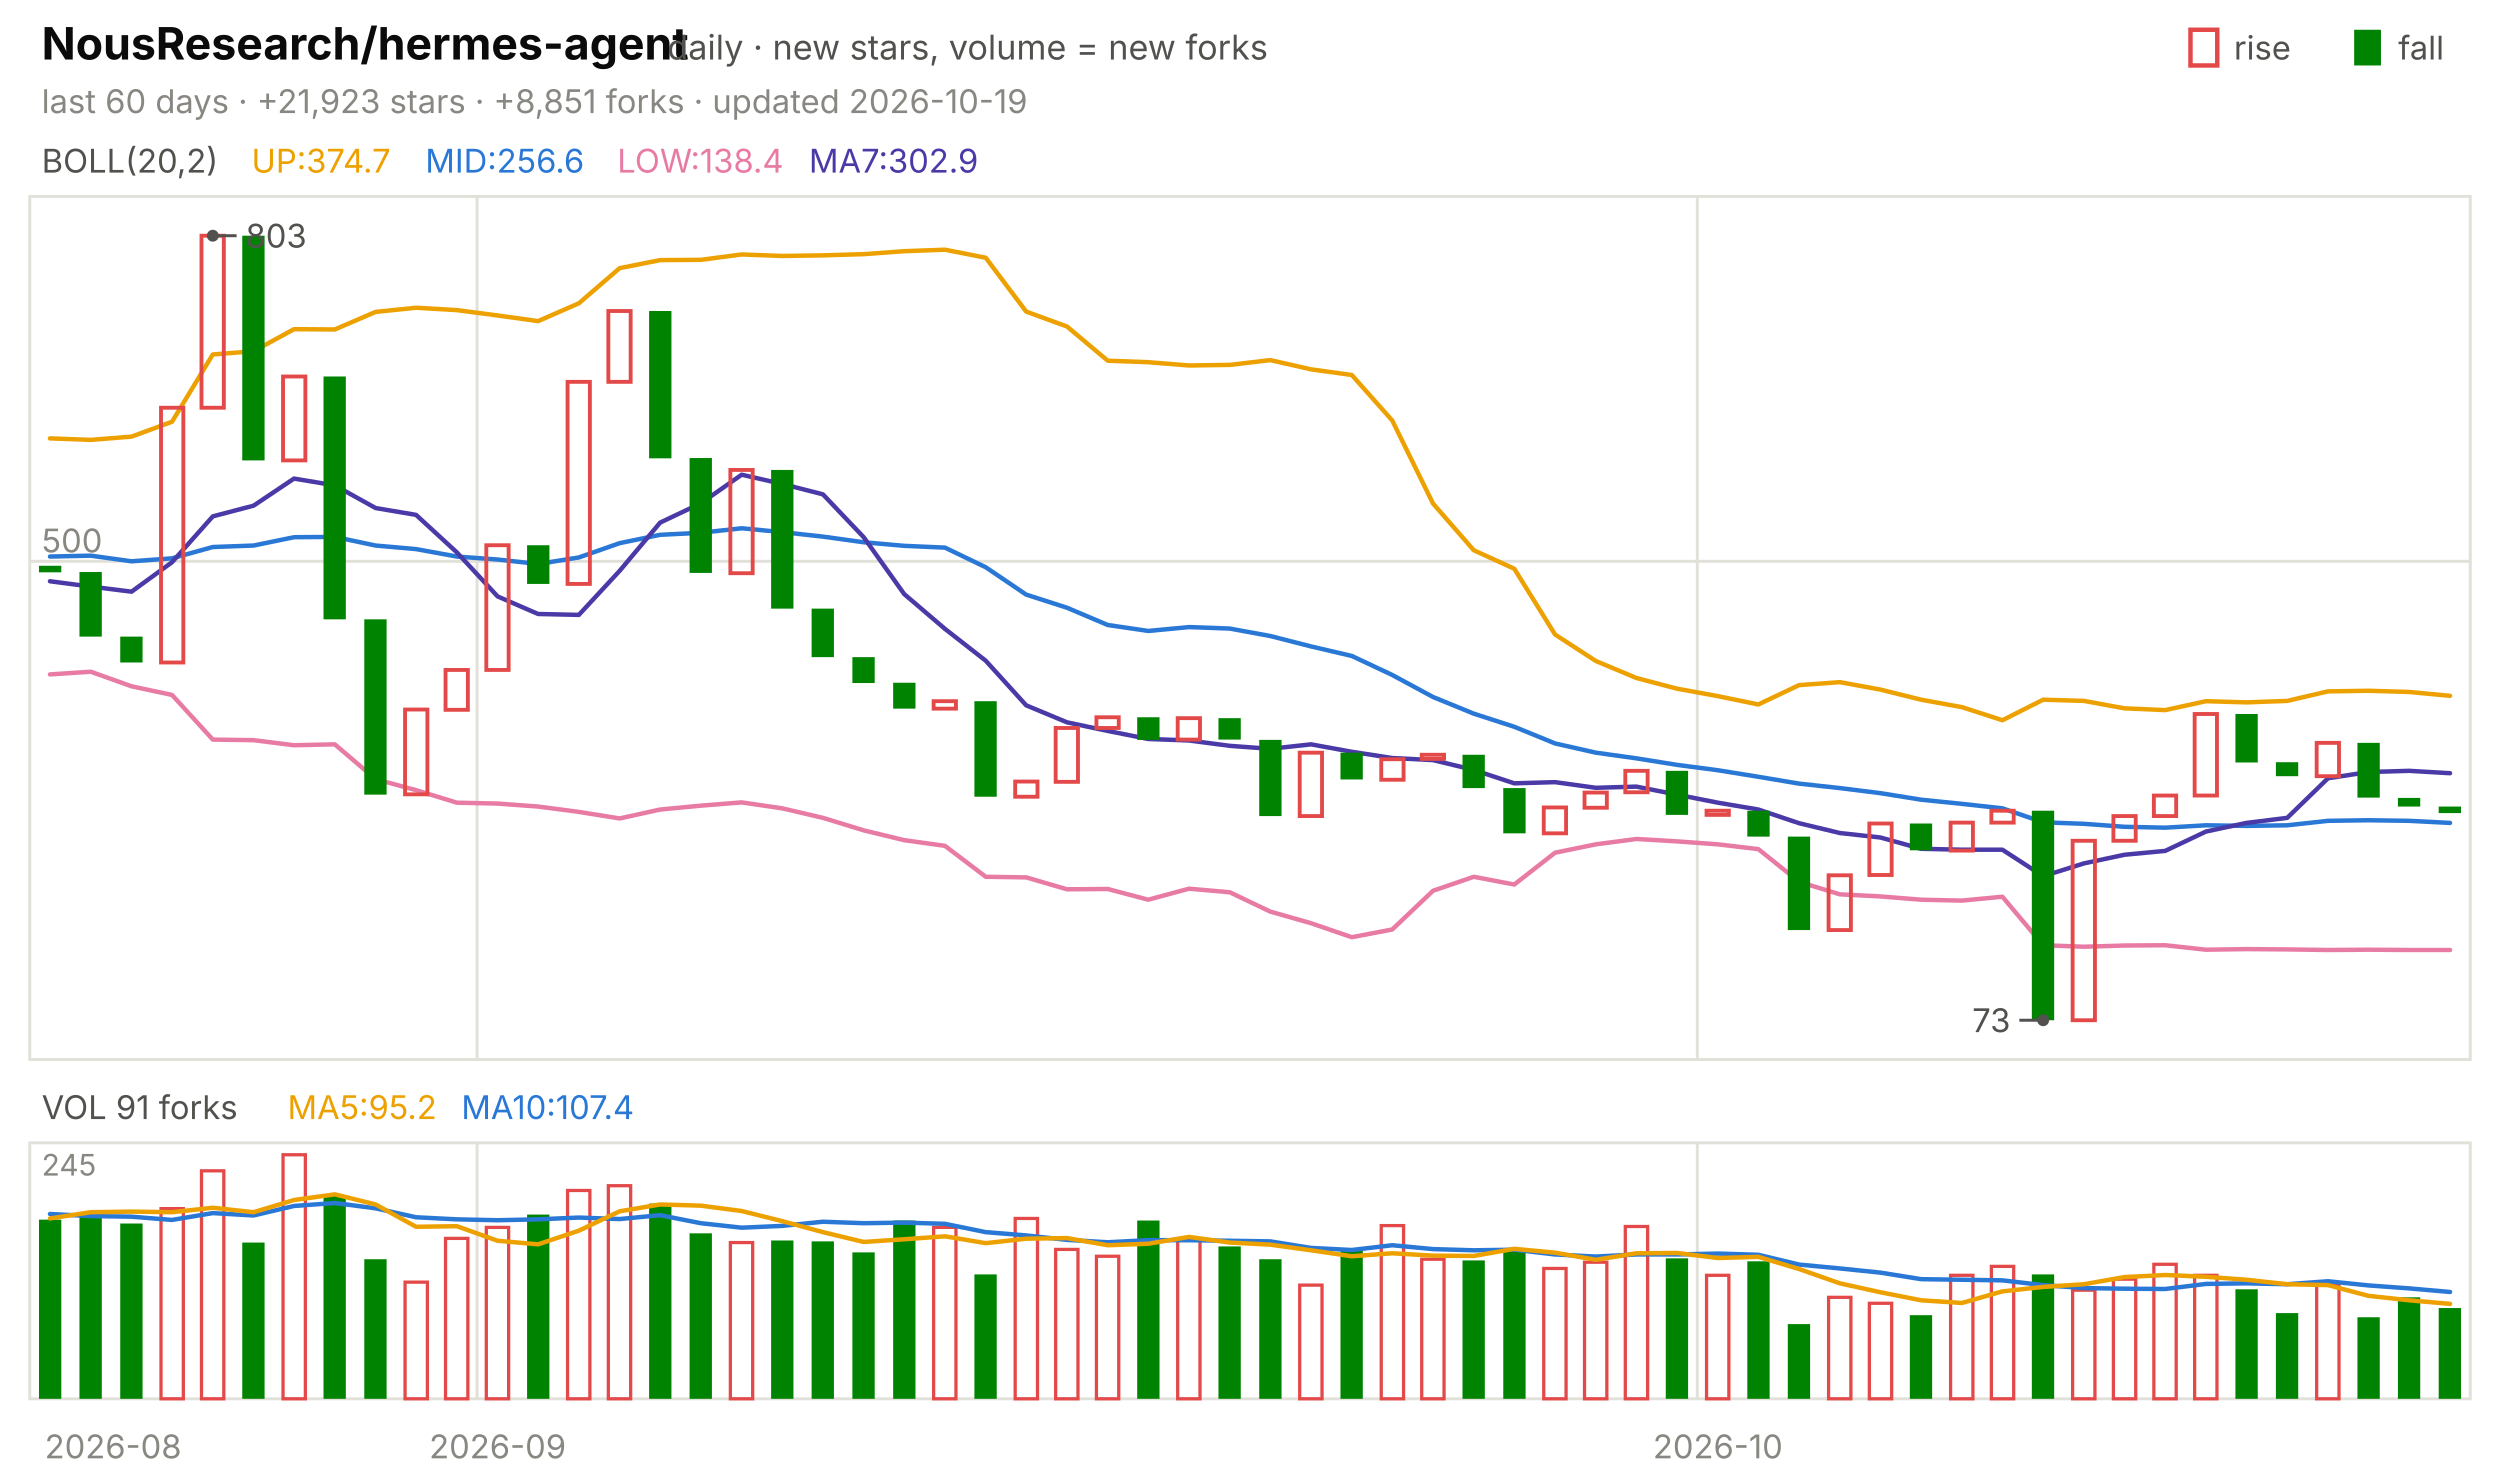
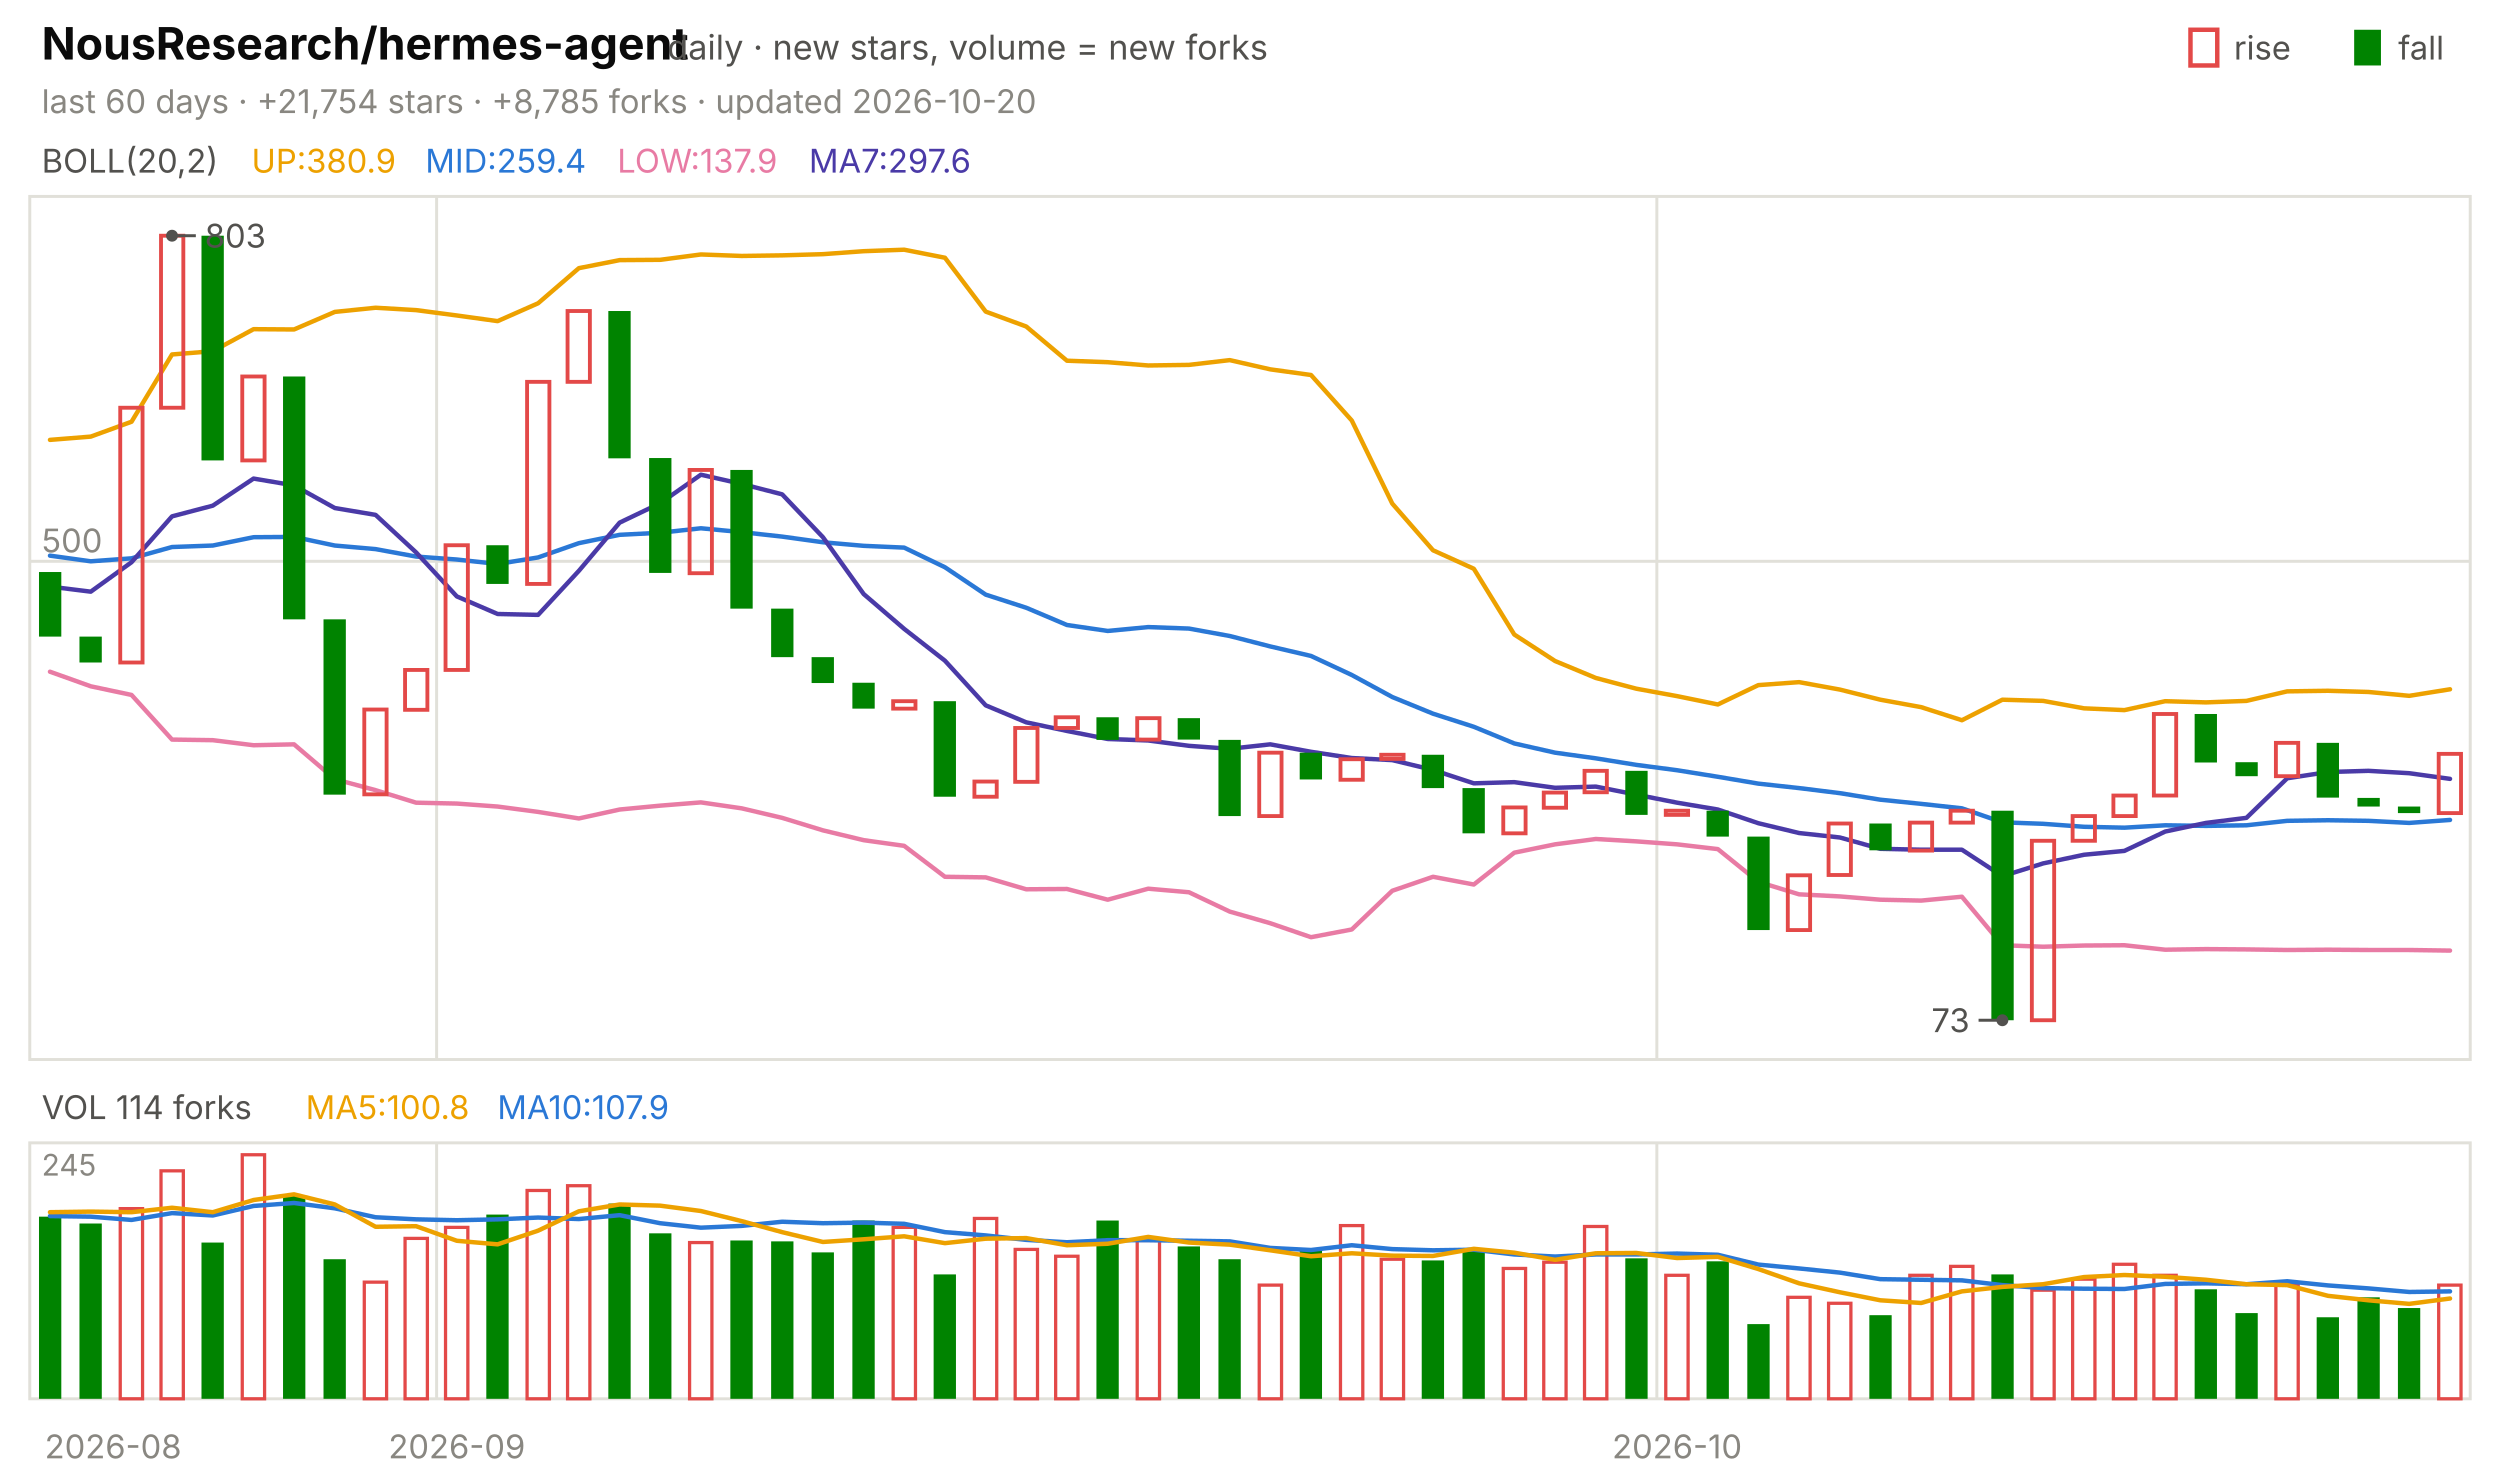
<svg xmlns="http://www.w3.org/2000/svg" viewBox="0 0 840 496" width="840" height="496" font-family="-apple-system,'Segoe UI',system-ui,sans-serif" role="img" aria-label="NousResearch/hermes-agent candlestick chart">
  <text x="14.0" y="20.0" font-size="15" fill="#0b0b0b" font-weight="650">NousResearch/hermes-agent</text>
  <text x="224.2" y="20.0" font-size="11.5" fill="#52514e">daily · new stars, volume = new forks</text>
  <text x="805.8" y="20.0" font-size="11.0" fill="#52514e">fall</text>
  <rect x="791" y="10" width="9" height="12" fill="#008300" />
  <text x="750.6" y="20.0" font-size="11.0" fill="#52514e">rise</text>
  <rect x="736" y="10" width="9" height="12" fill="none" stroke="#e34948" stroke-width="1.5" />
-   <text x="14.0" y="38.0" font-size="11.0" fill="#898781">last 60 days · +21,923 stars · +8,851 forks · updated 2026-10-19</text>
+   <text x="14.0" y="38.0" font-size="11.0" fill="#898781">last 60 days · +21,754 stars · +8,785 forks · updated 2026-10-20</text>
  <rect x="10" y="66" width="820" height="290" fill="none" stroke="#e1e0d9" />
  <rect x="10" y="384" width="820" height="86" fill="none" stroke="#e1e0d9" />
  <text x="38.0" y="490.0" font-size="11.0" fill="#898781" text-anchor="middle">2026-08</text>
-   <line x1="160.3" y1="66.0" x2="160.3" y2="356.0" stroke="#e1e0d9" stroke-width="1.0" />
-   <line x1="160.3" y1="384.0" x2="160.3" y2="470.0" stroke="#e1e0d9" stroke-width="1.0" />
-   <text x="167.2" y="490.0" font-size="11.0" fill="#898781" text-anchor="middle">2026-09</text>
-   <line x1="570.3" y1="66.0" x2="570.3" y2="356.0" stroke="#e1e0d9" stroke-width="1.0" />
-   <line x1="570.3" y1="384.0" x2="570.3" y2="470.0" stroke="#e1e0d9" stroke-width="1.0" />
-   <text x="577.2" y="490.0" font-size="11.0" fill="#898781" text-anchor="middle">2026-10</text>
+   <line x1="146.7" y1="66.0" x2="146.7" y2="356.0" stroke="#e1e0d9" stroke-width="1.0" />
+   <line x1="146.7" y1="384.0" x2="146.7" y2="470.0" stroke="#e1e0d9" stroke-width="1.0" />
+   <text x="153.5" y="490.0" font-size="11.0" fill="#898781" text-anchor="middle">2026-09</text>
+   <line x1="556.7" y1="66.0" x2="556.7" y2="356.0" stroke="#e1e0d9" stroke-width="1.0" />
+   <line x1="556.7" y1="384.0" x2="556.7" y2="470.0" stroke="#e1e0d9" stroke-width="1.0" />
+   <text x="563.5" y="490.0" font-size="11.0" fill="#898781" text-anchor="middle">2026-10</text>
  <text x="14.0" y="58.0" font-size="11.0" fill="#52514e">BOLL(20,2)</text>
-   <text x="84.5" y="58.0" font-size="11.0" fill="#eda100">UP:374.7</text>
-   <text x="142.9" y="58.0" font-size="11.0" fill="#2a78d6">MID:256.6</text>
-   <text x="207.4" y="58.0" font-size="11.0" fill="#e87ba4">LOW:138.4</text>
-   <text x="271.8" y="58.0" font-size="11.0" fill="#4a3aa7">MA7:302.9</text>
+   <text x="84.5" y="58.0" font-size="11.0" fill="#eda100">UP:380.9</text>
+   <text x="142.9" y="58.0" font-size="11.0" fill="#2a78d6">MID:259.4</text>
+   <text x="207.4" y="58.0" font-size="11.0" fill="#e87ba4">LOW:137.9</text>
+   <text x="271.8" y="58.0" font-size="11.0" fill="#4a3aa7">MA7:297.6</text>
  <line x1="10.0" y1="188.6" x2="830.0" y2="188.6" stroke="#e1e0d9" stroke-width="1.0" />
  <text x="14.0" y="185.6" font-size="11.0" fill="#898781">500</text>
-   <polyline points="16.8,147.3 30.5,147.8 44.2,146.7 57.8,141.7 71.5,119.1 85.2,118.0 98.8,110.6 112.5,110.7 126.2,104.8 139.8,103.4 153.5,104.2 167.2,106.0 180.8,107.9 194.5,101.9 208.2,90.1 221.8,87.4 235.5,87.3 249.2,85.5 262.8,86.0 276.5,85.8 290.2,85.4 303.8,84.4 317.5,83.9 331.2,86.6 344.8,104.7 358.5,109.7 372.2,121.2 385.8,121.7 399.5,122.8 413.2,122.6 426.8,121.0 440.5,124.1 454.2,126.0 467.8,141.3 481.5,169.2 495.2,184.9 508.8,191.1 522.5,213.2 536.2,222.1 549.8,227.8 563.5,231.4 577.2,233.9 590.8,236.7 604.5,230.2 618.2,229.2 631.8,231.7 645.5,235.1 659.2,237.6 672.8,242.0 686.5,235.1 700.2,235.5 713.8,238.0 727.5,238.6 741.2,235.6 754.8,236.0 768.5,235.5 782.2,232.3 795.8,232.1 809.5,232.5 823.2,233.8" fill="none" stroke="#eda100" stroke-width="1.5" stroke-linejoin="round" stroke-linecap="round" />
-   <polyline points="16.8,187.0 30.5,186.7 44.2,188.6 57.8,187.6 71.5,183.8 85.2,183.3 98.8,180.5 112.5,180.4 126.2,183.3 139.8,184.5 153.5,187.0 167.2,188.0 180.8,189.5 194.5,187.3 208.2,182.5 221.8,179.7 235.5,179.0 249.2,177.5 262.8,178.8 276.5,180.3 290.2,182.2 303.8,183.4 317.5,184.0 331.2,190.6 344.8,199.8 358.5,204.2 372.2,210.0 385.8,212.0 399.5,210.7 413.2,211.2 426.8,213.7 440.5,217.2 454.2,220.4 467.8,226.8 481.5,234.2 495.2,239.8 508.8,244.2 522.5,249.8 536.2,252.9 549.8,254.8 563.5,257.0 577.2,258.8 590.8,261.0 604.5,263.3 618.2,264.8 631.8,266.5 645.5,268.7 659.2,270.1 672.8,271.6 686.5,276.3 700.2,276.8 713.8,277.8 727.5,278.1 741.2,277.3 754.8,277.5 768.5,277.3 782.2,275.8 795.8,275.6 809.5,275.8 823.2,276.5" fill="none" stroke="#2a78d6" stroke-width="1.5" stroke-linejoin="round" stroke-linecap="round" />
-   <polyline points="16.8,226.6 30.5,225.7 44.2,230.6 57.8,233.5 71.5,248.5 85.2,248.7 98.8,250.4 112.5,250.1 126.2,261.8 139.8,265.5 153.5,269.7 167.2,270.0 180.8,271.0 194.5,272.8 208.2,275.0 221.8,272.0 235.5,270.7 249.2,269.6 262.8,271.6 276.5,274.8 290.2,279.0 303.8,282.3 317.5,284.2 331.2,294.6 344.8,294.8 358.5,298.8 372.2,298.7 385.8,302.3 399.5,298.6 413.2,299.8 426.8,306.3 440.5,310.2 454.2,314.9 467.8,312.3 481.5,299.3 495.2,294.6 508.8,297.2 522.5,286.5 536.2,283.7 549.8,281.9 563.5,282.7 577.2,283.7 590.8,285.3 604.5,296.3 618.2,300.5 631.8,301.2 645.5,302.3 659.2,302.6 672.8,301.3 686.5,317.6 700.2,318.1 713.8,317.7 727.5,317.6 741.2,319.1 754.8,318.9 768.5,319.0 782.2,319.2 795.8,319.1 809.5,319.2 823.2,319.2" fill="none" stroke="#e87ba4" stroke-width="1.5" stroke-linejoin="round" stroke-linecap="round" />
-   <polyline points="16.8,195.3 30.5,197.1 44.2,198.8 57.8,188.9 71.5,173.5 85.2,169.9 98.8,160.8 112.5,163.1 126.2,170.7 139.8,173.0 153.5,185.6 167.2,200.4 180.8,206.3 194.5,206.6 208.2,191.8 221.8,175.6 235.5,169.1 249.2,159.5 262.8,162.6 276.5,166.1 290.2,180.5 303.8,199.6 317.5,211.3 331.2,222.0 344.8,237.0 358.5,242.7 372.2,245.6 385.8,248.3 399.5,248.8 413.2,250.6 426.8,251.6 440.5,250.1 454.2,252.6 467.8,254.7 481.5,255.4 495.2,258.7 508.8,263.2 522.5,262.8 536.2,264.7 549.8,264.3 563.5,267.0 577.2,269.7 590.8,272.0 604.5,276.6 618.2,279.9 631.8,281.4 645.5,285.2 659.2,285.5 672.8,285.5 686.5,294.4 700.2,290.1 713.8,287.2 727.5,285.9 741.2,279.4 754.8,276.5 768.5,274.8 782.2,261.5 795.8,259.4 809.5,259.0 823.2,259.8" fill="none" stroke="#4a3aa7" stroke-width="1.5" stroke-linejoin="round" stroke-linecap="round" />
-   <rect x="13.1" y="190.1" width="7.5" height="2.2" fill="#008300" />
-   <rect x="26.7" y="192.2" width="7.5" height="21.7" fill="#008300" />
-   <rect x="40.4" y="213.9" width="7.5" height="8.7" fill="#008300" />
-   <rect x="54.1" y="137.0" width="7.5" height="85.6" fill="none" stroke="#e34948" stroke-width="1.3" />
-   <rect x="67.7" y="79.2" width="7.5" height="57.8" fill="none" stroke="#e34948" stroke-width="1.3" />
-   <rect x="81.4" y="79.2" width="7.5" height="75.5" fill="#008300" />
-   <rect x="95.1" y="126.5" width="7.5" height="28.2" fill="none" stroke="#e34948" stroke-width="1.3" />
-   <rect x="108.7" y="126.5" width="7.5" height="81.6" fill="#008300" />
-   <rect x="122.4" y="208.1" width="7.5" height="58.9" fill="#008300" />
-   <rect x="136.1" y="238.4" width="7.5" height="28.5" fill="none" stroke="#e34948" stroke-width="1.3" />
-   <rect x="149.7" y="225.1" width="7.5" height="13.4" fill="none" stroke="#e34948" stroke-width="1.3" />
-   <rect x="163.4" y="183.2" width="7.5" height="41.9" fill="none" stroke="#e34948" stroke-width="1.3" />
-   <rect x="177.1" y="183.2" width="7.5" height="13.0" fill="#008300" />
-   <rect x="190.7" y="128.3" width="7.5" height="67.9" fill="none" stroke="#e34948" stroke-width="1.3" />
-   <rect x="204.4" y="104.5" width="7.5" height="23.8" fill="none" stroke="#e34948" stroke-width="1.3" />
-   <rect x="218.1" y="104.5" width="7.5" height="49.5" fill="#008300" />
-   <rect x="231.7" y="153.9" width="7.5" height="38.6" fill="#008300" />
-   <rect x="245.4" y="157.9" width="7.5" height="34.7" fill="none" stroke="#e34948" stroke-width="1.3" />
-   <rect x="259.1" y="157.9" width="7.5" height="46.6" fill="#008300" />
-   <rect x="272.7" y="204.5" width="7.5" height="16.3" fill="#008300" />
-   <rect x="286.4" y="220.8" width="7.5" height="8.7" fill="#008300" />
-   <rect x="300.1" y="229.4" width="7.5" height="8.7" fill="#008300" />
-   <rect x="313.7" y="235.6" width="7.5" height="2.5" fill="none" stroke="#e34948" stroke-width="1.3" />
-   <rect x="327.4" y="235.6" width="7.5" height="32.1" fill="#008300" />
-   <rect x="341.1" y="262.6" width="7.5" height="5.1" fill="none" stroke="#e34948" stroke-width="1.3" />
-   <rect x="354.7" y="244.6" width="7.5" height="18.1" fill="none" stroke="#e34948" stroke-width="1.3" />
-   <rect x="368.4" y="241.0" width="7.5" height="3.6" fill="none" stroke="#e34948" stroke-width="1.3" />
-   <rect x="382.1" y="241.0" width="7.5" height="7.6" fill="#008300" />
-   <rect x="395.7" y="241.3" width="7.5" height="7.2" fill="none" stroke="#e34948" stroke-width="1.3" />
-   <rect x="409.4" y="241.3" width="7.5" height="7.2" fill="#008300" />
-   <rect x="423.1" y="248.6" width="7.5" height="25.6" fill="#008300" />
-   <rect x="436.7" y="252.9" width="7.5" height="21.3" fill="none" stroke="#e34948" stroke-width="1.3" />
-   <rect x="450.4" y="252.9" width="7.5" height="9.0" fill="#008300" />
-   <rect x="464.1" y="255.1" width="7.5" height="6.9" fill="none" stroke="#e34948" stroke-width="1.3" />
-   <rect x="477.7" y="253.6" width="7.5" height="1.4" fill="none" stroke="#e34948" stroke-width="1.3" />
-   <rect x="491.4" y="253.6" width="7.5" height="11.2" fill="#008300" />
-   <rect x="505.1" y="264.8" width="7.5" height="15.2" fill="#008300" />
-   <rect x="518.7" y="271.3" width="7.5" height="8.7" fill="none" stroke="#e34948" stroke-width="1.3" />
-   <rect x="532.4" y="266.3" width="7.5" height="5.1" fill="none" stroke="#e34948" stroke-width="1.3" />
-   <rect x="546.1" y="259.0" width="7.5" height="7.2" fill="none" stroke="#e34948" stroke-width="1.3" />
-   <rect x="559.7" y="259.0" width="7.5" height="14.8" fill="#008300" />
-   <rect x="573.4" y="272.4" width="7.5" height="1.4" fill="none" stroke="#e34948" stroke-width="1.3" />
-   <rect x="587.1" y="272.4" width="7.5" height="8.7" fill="#008300" />
-   <rect x="600.7" y="281.1" width="7.5" height="31.4" fill="#008300" />
-   <rect x="614.4" y="294.1" width="7.5" height="18.4" fill="none" stroke="#e34948" stroke-width="1.3" />
-   <rect x="628.1" y="276.7" width="7.5" height="17.3" fill="none" stroke="#e34948" stroke-width="1.3" />
-   <rect x="641.7" y="276.7" width="7.5" height="9.0" fill="#008300" />
-   <rect x="655.4" y="276.4" width="7.5" height="9.4" fill="none" stroke="#e34948" stroke-width="1.3" />
-   <rect x="669.1" y="272.4" width="7.5" height="4.0" fill="none" stroke="#e34948" stroke-width="1.3" />
-   <rect x="682.7" y="272.4" width="7.5" height="70.4" fill="#008300" />
-   <rect x="696.4" y="282.5" width="7.5" height="60.3" fill="none" stroke="#e34948" stroke-width="1.3" />
-   <rect x="710.1" y="274.2" width="7.5" height="8.3" fill="none" stroke="#e34948" stroke-width="1.3" />
-   <rect x="723.7" y="267.3" width="7.5" height="6.9" fill="none" stroke="#e34948" stroke-width="1.3" />
-   <rect x="737.4" y="239.9" width="7.5" height="27.4" fill="none" stroke="#e34948" stroke-width="1.3" />
-   <rect x="751.1" y="239.9" width="7.5" height="16.3" fill="#008300" />
-   <rect x="764.7" y="256.1" width="7.5" height="4.7" fill="#008300" />
-   <rect x="778.4" y="249.6" width="7.5" height="11.2" fill="none" stroke="#e34948" stroke-width="1.3" />
-   <rect x="792.1" y="249.6" width="7.5" height="18.4" fill="#008300" />
-   <rect x="805.7" y="268.1" width="7.5" height="2.9" fill="#008300" />
-   <rect x="819.4" y="271.0" width="7.5" height="2.2" fill="#008300" />
-   <circle cx="71.5" cy="79.2" r="2" fill="#52514e" />
-   <line x1="71.5" y1="79.2" x2="79.5" y2="79.2" stroke="#52514e" stroke-width="1.0" />
-   <text x="82.5" y="83.2" font-size="11.0" fill="#52514e">803</text>
-   <circle cx="686.5" cy="342.8" r="2" fill="#52514e" />
-   <line x1="686.5" y1="342.8" x2="678.5" y2="342.8" stroke="#52514e" stroke-width="1.0" />
-   <text x="675.5" y="346.8" font-size="11.0" fill="#52514e" text-anchor="end">73</text>
-   <text x="14.0" y="376.0" font-size="11.0" fill="#52514e">VOL 91 forks</text>
-   <text x="96.6" y="376.0" font-size="11.0" fill="#eda100">MA5:95.2</text>
-   <text x="155.0" y="376.0" font-size="11.0" fill="#2a78d6">MA10:107.4</text>
+   <polyline points="16.8,147.8 30.5,146.7 44.2,141.7 57.8,119.1 71.5,118.0 85.2,110.6 98.8,110.7 112.5,104.8 126.2,103.4 139.8,104.2 153.5,106.0 167.2,107.9 180.8,101.9 194.5,90.1 208.2,87.4 221.8,87.3 235.5,85.5 249.2,86.0 262.8,85.8 276.5,85.4 290.2,84.4 303.8,83.9 317.5,86.6 331.2,104.7 344.8,109.7 358.5,121.2 372.2,121.7 385.8,122.8 399.5,122.6 413.2,121.0 426.8,124.1 440.5,126.0 454.2,141.3 467.8,169.2 481.5,184.9 495.2,191.1 508.8,213.2 522.5,222.1 536.2,227.8 549.8,231.4 563.5,233.9 577.2,236.7 590.8,230.2 604.5,229.2 618.2,231.7 631.8,235.1 645.5,237.6 659.2,242.0 672.8,235.1 686.5,235.5 700.2,238.0 713.8,238.6 727.5,235.6 741.2,236.0 754.8,235.5 768.5,232.3 782.2,232.1 795.8,232.5 809.5,233.8 823.2,231.6" fill="none" stroke="#eda100" stroke-width="1.5" stroke-linejoin="round" stroke-linecap="round" />
+   <polyline points="16.8,186.7 30.5,188.6 44.2,187.6 57.8,183.8 71.5,183.3 85.2,180.5 98.8,180.4 112.5,183.3 126.2,184.5 139.8,187.0 153.5,188.0 167.2,189.5 180.8,187.3 194.5,182.5 208.2,179.7 221.8,179.0 235.5,177.5 249.2,178.8 262.8,180.3 276.5,182.2 290.2,183.4 303.8,184.0 317.5,190.6 331.2,199.8 344.8,204.2 358.5,210.0 372.2,212.0 385.8,210.7 399.5,211.2 413.2,213.7 426.8,217.2 440.5,220.4 454.2,226.8 467.8,234.2 481.5,239.8 495.2,244.2 508.8,249.8 522.5,252.9 536.2,254.8 549.8,257.0 563.5,258.8 577.2,261.0 590.8,263.3 604.5,264.8 618.2,266.5 631.8,268.7 645.5,270.1 659.2,271.6 672.8,276.3 686.5,276.8 700.2,277.8 713.8,278.1 727.5,277.3 741.2,277.5 754.8,277.3 768.5,275.8 782.2,275.6 795.8,275.8 809.5,276.5 823.2,275.5" fill="none" stroke="#2a78d6" stroke-width="1.5" stroke-linejoin="round" stroke-linecap="round" />
+   <polyline points="16.8,225.7 30.5,230.6 44.2,233.5 57.8,248.5 71.5,248.7 85.2,250.4 98.8,250.1 112.5,261.8 126.2,265.5 139.8,269.7 153.5,270.0 167.2,271.0 180.8,272.8 194.5,275.0 208.2,272.0 221.8,270.7 235.5,269.6 249.2,271.6 262.8,274.8 276.5,279.0 290.2,282.3 303.8,284.2 317.5,294.6 331.2,294.8 344.8,298.8 358.5,298.7 372.2,302.3 385.8,298.6 399.5,299.8 413.2,306.3 426.8,310.2 440.5,314.9 454.2,312.3 467.8,299.3 481.5,294.6 495.2,297.2 508.8,286.5 522.5,283.7 536.2,281.9 549.8,282.7 563.5,283.7 577.2,285.3 590.8,296.3 604.5,300.5 618.2,301.2 631.8,302.3 645.5,302.6 659.2,301.3 672.8,317.6 686.5,318.1 700.2,317.7 713.8,317.6 727.5,319.1 741.2,318.9 754.8,319.0 768.5,319.2 782.2,319.1 795.8,319.2 809.5,319.2 823.2,319.4" fill="none" stroke="#e87ba4" stroke-width="1.5" stroke-linejoin="round" stroke-linecap="round" />
+   <polyline points="16.8,197.1 30.5,198.8 44.2,188.9 57.8,173.5 71.5,169.9 85.2,160.8 98.8,163.1 112.5,170.7 126.2,173.0 139.8,185.6 153.5,200.4 167.2,206.3 180.8,206.6 194.5,191.8 208.2,175.6 221.8,169.1 235.5,159.5 249.2,162.6 262.8,166.1 276.5,180.5 290.2,199.6 303.8,211.3 317.5,222.0 331.2,237.0 344.8,242.7 358.5,245.6 372.2,248.3 385.8,248.8 399.5,250.6 413.2,251.6 426.8,250.1 440.5,252.6 454.2,254.7 467.8,255.4 481.5,258.7 495.2,263.2 508.8,262.8 522.5,264.7 536.2,264.3 549.8,267.0 563.5,269.7 577.2,272.0 590.8,276.6 604.5,279.9 618.2,281.4 631.8,285.2 645.5,285.5 659.2,285.5 672.8,294.4 686.5,290.1 700.2,287.2 713.8,285.9 727.5,279.4 741.2,276.5 754.8,274.8 768.5,261.5 782.2,259.4 795.8,259.0 809.5,259.8 823.2,261.7" fill="none" stroke="#4a3aa7" stroke-width="1.5" stroke-linejoin="round" stroke-linecap="round" />
+   <rect x="13.1" y="192.2" width="7.5" height="21.7" fill="#008300" />
+   <rect x="26.7" y="213.9" width="7.5" height="8.7" fill="#008300" />
+   <rect x="40.4" y="137.0" width="7.5" height="85.6" fill="none" stroke="#e34948" stroke-width="1.3" />
+   <rect x="54.1" y="79.2" width="7.5" height="57.8" fill="none" stroke="#e34948" stroke-width="1.3" />
+   <rect x="67.7" y="79.2" width="7.5" height="75.5" fill="#008300" />
+   <rect x="81.4" y="126.5" width="7.5" height="28.2" fill="none" stroke="#e34948" stroke-width="1.3" />
+   <rect x="95.1" y="126.5" width="7.5" height="81.6" fill="#008300" />
+   <rect x="108.7" y="208.1" width="7.5" height="58.9" fill="#008300" />
+   <rect x="122.4" y="238.4" width="7.5" height="28.5" fill="none" stroke="#e34948" stroke-width="1.3" />
+   <rect x="136.1" y="225.1" width="7.5" height="13.4" fill="none" stroke="#e34948" stroke-width="1.3" />
+   <rect x="149.7" y="183.2" width="7.5" height="41.9" fill="none" stroke="#e34948" stroke-width="1.3" />
+   <rect x="163.4" y="183.2" width="7.5" height="13.0" fill="#008300" />
+   <rect x="177.1" y="128.3" width="7.5" height="67.9" fill="none" stroke="#e34948" stroke-width="1.3" />
+   <rect x="190.7" y="104.5" width="7.5" height="23.8" fill="none" stroke="#e34948" stroke-width="1.3" />
+   <rect x="204.4" y="104.5" width="7.5" height="49.5" fill="#008300" />
+   <rect x="218.1" y="153.9" width="7.5" height="38.6" fill="#008300" />
+   <rect x="231.7" y="157.9" width="7.5" height="34.7" fill="none" stroke="#e34948" stroke-width="1.3" />
+   <rect x="245.4" y="157.9" width="7.5" height="46.6" fill="#008300" />
+   <rect x="259.1" y="204.5" width="7.5" height="16.3" fill="#008300" />
+   <rect x="272.7" y="220.8" width="7.5" height="8.7" fill="#008300" />
+   <rect x="286.4" y="229.4" width="7.5" height="8.7" fill="#008300" />
+   <rect x="300.1" y="235.6" width="7.5" height="2.5" fill="none" stroke="#e34948" stroke-width="1.3" />
+   <rect x="313.7" y="235.6" width="7.5" height="32.1" fill="#008300" />
+   <rect x="327.4" y="262.6" width="7.5" height="5.1" fill="none" stroke="#e34948" stroke-width="1.3" />
+   <rect x="341.1" y="244.6" width="7.5" height="18.1" fill="none" stroke="#e34948" stroke-width="1.3" />
+   <rect x="354.7" y="241.0" width="7.5" height="3.6" fill="none" stroke="#e34948" stroke-width="1.3" />
+   <rect x="368.4" y="241.0" width="7.5" height="7.6" fill="#008300" />
+   <rect x="382.1" y="241.3" width="7.5" height="7.2" fill="none" stroke="#e34948" stroke-width="1.3" />
+   <rect x="395.7" y="241.3" width="7.5" height="7.2" fill="#008300" />
+   <rect x="409.4" y="248.6" width="7.5" height="25.6" fill="#008300" />
+   <rect x="423.1" y="252.9" width="7.5" height="21.3" fill="none" stroke="#e34948" stroke-width="1.3" />
+   <rect x="436.7" y="252.9" width="7.5" height="9.0" fill="#008300" />
+   <rect x="450.4" y="255.1" width="7.5" height="6.9" fill="none" stroke="#e34948" stroke-width="1.3" />
+   <rect x="464.1" y="253.6" width="7.5" height="1.4" fill="none" stroke="#e34948" stroke-width="1.3" />
+   <rect x="477.7" y="253.6" width="7.5" height="11.2" fill="#008300" />
+   <rect x="491.4" y="264.8" width="7.5" height="15.2" fill="#008300" />
+   <rect x="505.1" y="271.3" width="7.5" height="8.7" fill="none" stroke="#e34948" stroke-width="1.3" />
+   <rect x="518.7" y="266.3" width="7.5" height="5.1" fill="none" stroke="#e34948" stroke-width="1.3" />
+   <rect x="532.4" y="259.0" width="7.5" height="7.2" fill="none" stroke="#e34948" stroke-width="1.3" />
+   <rect x="546.1" y="259.0" width="7.5" height="14.8" fill="#008300" />
+   <rect x="559.7" y="272.4" width="7.5" height="1.4" fill="none" stroke="#e34948" stroke-width="1.3" />
+   <rect x="573.4" y="272.4" width="7.5" height="8.7" fill="#008300" />
+   <rect x="587.1" y="281.1" width="7.5" height="31.4" fill="#008300" />
+   <rect x="600.7" y="294.1" width="7.5" height="18.4" fill="none" stroke="#e34948" stroke-width="1.3" />
+   <rect x="614.4" y="276.7" width="7.5" height="17.3" fill="none" stroke="#e34948" stroke-width="1.3" />
+   <rect x="628.1" y="276.7" width="7.5" height="9.0" fill="#008300" />
+   <rect x="641.7" y="276.4" width="7.5" height="9.4" fill="none" stroke="#e34948" stroke-width="1.3" />
+   <rect x="655.4" y="272.4" width="7.5" height="4.0" fill="none" stroke="#e34948" stroke-width="1.3" />
+   <rect x="669.1" y="272.4" width="7.5" height="70.4" fill="#008300" />
+   <rect x="682.7" y="282.5" width="7.5" height="60.3" fill="none" stroke="#e34948" stroke-width="1.3" />
+   <rect x="696.4" y="274.2" width="7.5" height="8.3" fill="none" stroke="#e34948" stroke-width="1.3" />
+   <rect x="710.1" y="267.3" width="7.5" height="6.9" fill="none" stroke="#e34948" stroke-width="1.3" />
+   <rect x="723.7" y="239.9" width="7.5" height="27.4" fill="none" stroke="#e34948" stroke-width="1.3" />
+   <rect x="737.4" y="239.9" width="7.5" height="16.3" fill="#008300" />
+   <rect x="751.1" y="256.1" width="7.5" height="4.7" fill="#008300" />
+   <rect x="764.7" y="249.6" width="7.5" height="11.2" fill="none" stroke="#e34948" stroke-width="1.3" />
+   <rect x="778.4" y="249.6" width="7.5" height="18.4" fill="#008300" />
+   <rect x="792.1" y="268.1" width="7.5" height="2.9" fill="#008300" />
+   <rect x="805.7" y="271.0" width="7.5" height="2.2" fill="#008300" />
+   <rect x="819.4" y="253.3" width="7.5" height="19.9" fill="none" stroke="#e34948" stroke-width="1.3" />
+   <circle cx="57.8" cy="79.2" r="2" fill="#52514e" />
+   <line x1="57.8" y1="79.2" x2="65.8" y2="79.2" stroke="#52514e" stroke-width="1.0" />
+   <text x="68.8" y="83.2" font-size="11.0" fill="#52514e">803</text>
+   <circle cx="672.8" cy="342.8" r="2" fill="#52514e" />
+   <line x1="672.8" y1="342.8" x2="664.8" y2="342.8" stroke="#52514e" stroke-width="1.0" />
+   <text x="661.8" y="346.8" font-size="11.0" fill="#52514e" text-anchor="end">73</text>
+   <text x="14.0" y="376.0" font-size="11.0" fill="#52514e">VOL 114 forks</text>
+   <text x="102.7" y="376.0" font-size="11.0" fill="#eda100">MA5:100.8</text>
+   <text x="167.1" y="376.0" font-size="11.0" fill="#2a78d6">MA10:107.9</text>
  <text x="14.0" y="395.0" font-size="10" fill="#898781">245</text>
-   <rect x="13.1" y="409.8" width="7.5" height="60.2" fill="#008300" />
-   <rect x="26.7" y="408.8" width="7.5" height="61.2" fill="#008300" />
-   <rect x="40.4" y="411.1" width="7.5" height="58.9" fill="#008300" />
-   <rect x="54.1" y="406.1" width="7.5" height="63.9" fill="none" stroke="#e34948" stroke-width="1.1" />
-   <rect x="67.7" y="393.4" width="7.5" height="76.6" fill="none" stroke="#e34948" stroke-width="1.1" />
-   <rect x="81.4" y="417.5" width="7.5" height="52.5" fill="#008300" />
-   <rect x="95.1" y="388.0" width="7.5" height="82.0" fill="none" stroke="#e34948" stroke-width="1.1" />
-   <rect x="108.7" y="401.7" width="7.5" height="68.3" fill="#008300" />
-   <rect x="122.4" y="423.1" width="7.5" height="46.9" fill="#008300" />
-   <rect x="136.1" y="430.8" width="7.5" height="39.2" fill="none" stroke="#e34948" stroke-width="1.1" />
-   <rect x="149.7" y="416.1" width="7.5" height="53.9" fill="none" stroke="#e34948" stroke-width="1.1" />
-   <rect x="163.4" y="412.4" width="7.5" height="57.6" fill="none" stroke="#e34948" stroke-width="1.1" />
-   <rect x="177.1" y="408.1" width="7.5" height="61.9" fill="#008300" />
-   <rect x="190.7" y="400.0" width="7.5" height="70.0" fill="none" stroke="#e34948" stroke-width="1.1" />
-   <rect x="204.4" y="398.4" width="7.5" height="71.6" fill="none" stroke="#e34948" stroke-width="1.1" />
-   <rect x="218.1" y="404.4" width="7.5" height="65.6" fill="#008300" />
-   <rect x="231.7" y="414.4" width="7.5" height="55.6" fill="#008300" />
-   <rect x="245.4" y="417.5" width="7.5" height="52.5" fill="none" stroke="#e34948" stroke-width="1.1" />
-   <rect x="259.1" y="416.8" width="7.5" height="53.2" fill="#008300" />
-   <rect x="272.7" y="417.1" width="7.5" height="52.9" fill="#008300" />
-   <rect x="286.4" y="420.8" width="7.5" height="49.2" fill="#008300" />
-   <rect x="300.1" y="410.1" width="7.5" height="59.9" fill="#008300" />
-   <rect x="313.7" y="412.4" width="7.5" height="57.6" fill="none" stroke="#e34948" stroke-width="1.1" />
-   <rect x="327.4" y="428.2" width="7.5" height="41.8" fill="#008300" />
-   <rect x="341.1" y="409.4" width="7.5" height="60.6" fill="none" stroke="#e34948" stroke-width="1.1" />
-   <rect x="354.7" y="419.8" width="7.5" height="50.2" fill="none" stroke="#e34948" stroke-width="1.1" />
-   <rect x="368.4" y="422.1" width="7.5" height="47.9" fill="none" stroke="#e34948" stroke-width="1.1" />
-   <rect x="382.1" y="410.1" width="7.5" height="59.9" fill="#008300" />
-   <rect x="395.7" y="416.8" width="7.5" height="53.2" fill="none" stroke="#e34948" stroke-width="1.1" />
-   <rect x="409.4" y="418.8" width="7.5" height="51.2" fill="#008300" />
-   <rect x="423.1" y="423.1" width="7.5" height="46.9" fill="#008300" />
-   <rect x="436.7" y="431.8" width="7.5" height="38.2" fill="none" stroke="#e34948" stroke-width="1.1" />
-   <rect x="450.4" y="419.8" width="7.5" height="50.2" fill="#008300" />
-   <rect x="464.1" y="411.8" width="7.5" height="58.2" fill="none" stroke="#e34948" stroke-width="1.1" />
-   <rect x="477.7" y="423.1" width="7.5" height="46.9" fill="none" stroke="#e34948" stroke-width="1.1" />
-   <rect x="491.4" y="423.5" width="7.5" height="46.5" fill="#008300" />
-   <rect x="505.1" y="419.8" width="7.5" height="50.2" fill="#008300" />
-   <rect x="518.7" y="426.2" width="7.5" height="43.8" fill="none" stroke="#e34948" stroke-width="1.1" />
-   <rect x="532.4" y="424.1" width="7.5" height="45.9" fill="none" stroke="#e34948" stroke-width="1.1" />
-   <rect x="546.1" y="412.1" width="7.5" height="57.9" fill="none" stroke="#e34948" stroke-width="1.1" />
-   <rect x="559.7" y="422.8" width="7.5" height="47.2" fill="#008300" />
-   <rect x="573.4" y="428.5" width="7.5" height="41.5" fill="none" stroke="#e34948" stroke-width="1.1" />
-   <rect x="587.1" y="423.8" width="7.5" height="46.2" fill="#008300" />
-   <rect x="600.7" y="444.9" width="7.5" height="25.1" fill="#008300" />
-   <rect x="614.4" y="435.9" width="7.5" height="34.1" fill="none" stroke="#e34948" stroke-width="1.1" />
-   <rect x="628.1" y="437.9" width="7.5" height="32.1" fill="none" stroke="#e34948" stroke-width="1.1" />
-   <rect x="641.7" y="441.9" width="7.5" height="28.1" fill="#008300" />
-   <rect x="655.4" y="428.5" width="7.5" height="41.5" fill="none" stroke="#e34948" stroke-width="1.1" />
-   <rect x="669.1" y="425.5" width="7.5" height="44.5" fill="none" stroke="#e34948" stroke-width="1.1" />
-   <rect x="682.7" y="428.2" width="7.5" height="41.8" fill="#008300" />
-   <rect x="696.4" y="433.5" width="7.5" height="36.5" fill="none" stroke="#e34948" stroke-width="1.1" />
-   <rect x="710.1" y="429.8" width="7.5" height="40.2" fill="none" stroke="#e34948" stroke-width="1.1" />
-   <rect x="723.7" y="424.8" width="7.5" height="45.2" fill="none" stroke="#e34948" stroke-width="1.1" />
-   <rect x="737.4" y="428.5" width="7.5" height="41.5" fill="none" stroke="#e34948" stroke-width="1.1" />
-   <rect x="751.1" y="433.2" width="7.5" height="36.8" fill="#008300" />
-   <rect x="764.7" y="441.2" width="7.5" height="28.8" fill="#008300" />
-   <rect x="778.4" y="431.5" width="7.5" height="38.5" fill="none" stroke="#e34948" stroke-width="1.1" />
-   <rect x="792.1" y="442.6" width="7.5" height="27.4" fill="#008300" />
-   <rect x="805.7" y="435.9" width="7.5" height="34.1" fill="#008300" />
-   <rect x="819.4" y="439.5" width="7.5" height="30.5" fill="#008300" />
-   <polyline points="16.8,407.9 30.5,408.6 44.2,408.8 57.8,409.9 71.5,407.6 85.2,408.4 98.8,405.2 112.5,404.2 126.2,406.0 139.8,409.0 153.5,409.7 167.2,410.0 180.8,409.7 194.5,409.1 208.2,409.6 221.8,408.3 235.5,411.0 249.2,412.5 262.8,411.9 276.5,410.5 290.2,411.0 303.8,410.8 317.5,411.2 331.2,414.0 344.8,415.1 358.5,416.6 372.2,417.4 385.8,416.7 399.5,416.7 413.2,416.9 426.8,417.1 440.5,419.3 454.2,420.0 467.8,418.4 481.5,419.7 495.2,420.1 508.8,419.9 522.5,421.5 536.2,422.2 549.8,421.5 563.5,421.5 577.2,421.2 590.8,421.6 604.5,424.9 618.2,426.2 631.8,427.6 645.5,429.8 659.2,430.0 672.8,430.2 686.5,431.8 700.2,432.8 713.8,433.0 727.5,433.1 741.2,431.4 754.8,431.2 768.5,431.5 782.2,430.5 795.8,431.9 809.5,432.9 823.2,434.1" fill="none" stroke="#2a78d6" stroke-width="1.5" stroke-linejoin="round" stroke-linecap="round" />
-   <polyline points="16.8,409.4 30.5,407.3 44.2,407.1 57.8,407.3 71.5,405.8 85.2,407.3 98.8,403.2 112.5,401.3 126.2,404.7 139.8,412.2 153.5,412.0 167.2,416.9 180.8,418.1 194.5,413.5 208.2,407.0 221.8,404.7 235.5,405.1 249.2,406.9 262.8,410.3 276.5,414.0 290.2,417.3 303.8,416.4 317.5,415.4 331.2,417.7 344.8,416.2 358.5,416.0 372.2,418.4 385.8,417.9 399.5,415.6 413.2,417.5 426.8,418.2 440.5,420.1 454.2,422.1 467.8,421.1 481.5,421.9 495.2,422.0 508.8,419.6 522.5,420.9 536.2,423.3 549.8,421.1 563.5,421.0 577.2,422.7 590.8,422.3 604.5,426.4 618.2,431.2 631.8,434.2 645.5,436.9 659.2,437.8 672.8,433.9 686.5,432.4 700.2,431.5 713.8,429.1 727.5,428.4 741.2,429.0 754.8,430.0 768.5,431.5 782.2,431.8 795.8,435.4 809.5,436.9 823.2,438.1" fill="none" stroke="#eda100" stroke-width="1.5" stroke-linejoin="round" stroke-linecap="round" />
+   <rect x="13.1" y="408.8" width="7.5" height="61.2" fill="#008300" />
+   <rect x="26.7" y="411.1" width="7.5" height="58.9" fill="#008300" />
+   <rect x="40.4" y="406.1" width="7.5" height="63.9" fill="none" stroke="#e34948" stroke-width="1.1" />
+   <rect x="54.1" y="393.4" width="7.5" height="76.6" fill="none" stroke="#e34948" stroke-width="1.1" />
+   <rect x="67.7" y="417.5" width="7.5" height="52.5" fill="#008300" />
+   <rect x="81.4" y="388.0" width="7.5" height="82.0" fill="none" stroke="#e34948" stroke-width="1.1" />
+   <rect x="95.1" y="401.7" width="7.5" height="68.3" fill="#008300" />
+   <rect x="108.7" y="423.1" width="7.5" height="46.9" fill="#008300" />
+   <rect x="122.4" y="430.8" width="7.5" height="39.2" fill="none" stroke="#e34948" stroke-width="1.1" />
+   <rect x="136.1" y="416.1" width="7.5" height="53.9" fill="none" stroke="#e34948" stroke-width="1.1" />
+   <rect x="149.7" y="412.4" width="7.5" height="57.6" fill="none" stroke="#e34948" stroke-width="1.1" />
+   <rect x="163.4" y="408.1" width="7.5" height="61.9" fill="#008300" />
+   <rect x="177.1" y="400.0" width="7.5" height="70.0" fill="none" stroke="#e34948" stroke-width="1.1" />
+   <rect x="190.7" y="398.4" width="7.5" height="71.6" fill="none" stroke="#e34948" stroke-width="1.1" />
+   <rect x="204.4" y="404.4" width="7.5" height="65.6" fill="#008300" />
+   <rect x="218.1" y="414.4" width="7.5" height="55.6" fill="#008300" />
+   <rect x="231.7" y="417.5" width="7.5" height="52.5" fill="none" stroke="#e34948" stroke-width="1.1" />
+   <rect x="245.4" y="416.8" width="7.5" height="53.2" fill="#008300" />
+   <rect x="259.1" y="417.1" width="7.5" height="52.9" fill="#008300" />
+   <rect x="272.7" y="420.8" width="7.5" height="49.2" fill="#008300" />
+   <rect x="286.4" y="410.1" width="7.5" height="59.9" fill="#008300" />
+   <rect x="300.1" y="412.4" width="7.5" height="57.6" fill="none" stroke="#e34948" stroke-width="1.1" />
+   <rect x="313.7" y="428.2" width="7.5" height="41.8" fill="#008300" />
+   <rect x="327.4" y="409.4" width="7.5" height="60.6" fill="none" stroke="#e34948" stroke-width="1.1" />
+   <rect x="341.1" y="419.8" width="7.5" height="50.2" fill="none" stroke="#e34948" stroke-width="1.1" />
+   <rect x="354.7" y="422.1" width="7.5" height="47.9" fill="none" stroke="#e34948" stroke-width="1.1" />
+   <rect x="368.4" y="410.1" width="7.5" height="59.9" fill="#008300" />
+   <rect x="382.1" y="416.8" width="7.5" height="53.2" fill="none" stroke="#e34948" stroke-width="1.1" />
+   <rect x="395.7" y="418.8" width="7.5" height="51.2" fill="#008300" />
+   <rect x="409.4" y="423.1" width="7.5" height="46.9" fill="#008300" />
+   <rect x="423.1" y="431.8" width="7.5" height="38.2" fill="none" stroke="#e34948" stroke-width="1.1" />
+   <rect x="436.7" y="419.8" width="7.5" height="50.2" fill="#008300" />
+   <rect x="450.4" y="411.8" width="7.5" height="58.2" fill="none" stroke="#e34948" stroke-width="1.1" />
+   <rect x="464.1" y="423.1" width="7.5" height="46.9" fill="none" stroke="#e34948" stroke-width="1.1" />
+   <rect x="477.7" y="423.5" width="7.5" height="46.5" fill="#008300" />
+   <rect x="491.4" y="419.8" width="7.5" height="50.2" fill="#008300" />
+   <rect x="505.1" y="426.2" width="7.5" height="43.8" fill="none" stroke="#e34948" stroke-width="1.1" />
+   <rect x="518.7" y="424.1" width="7.5" height="45.9" fill="none" stroke="#e34948" stroke-width="1.1" />
+   <rect x="532.4" y="412.1" width="7.5" height="57.9" fill="none" stroke="#e34948" stroke-width="1.1" />
+   <rect x="546.1" y="422.8" width="7.5" height="47.2" fill="#008300" />
+   <rect x="559.7" y="428.5" width="7.5" height="41.5" fill="none" stroke="#e34948" stroke-width="1.1" />
+   <rect x="573.4" y="423.8" width="7.5" height="46.2" fill="#008300" />
+   <rect x="587.1" y="444.9" width="7.5" height="25.1" fill="#008300" />
+   <rect x="600.7" y="435.9" width="7.5" height="34.1" fill="none" stroke="#e34948" stroke-width="1.1" />
+   <rect x="614.4" y="437.9" width="7.5" height="32.1" fill="none" stroke="#e34948" stroke-width="1.1" />
+   <rect x="628.1" y="441.9" width="7.5" height="28.1" fill="#008300" />
+   <rect x="641.7" y="428.5" width="7.5" height="41.5" fill="none" stroke="#e34948" stroke-width="1.1" />
+   <rect x="655.4" y="425.5" width="7.5" height="44.5" fill="none" stroke="#e34948" stroke-width="1.1" />
+   <rect x="669.1" y="428.2" width="7.5" height="41.8" fill="#008300" />
+   <rect x="682.7" y="433.5" width="7.5" height="36.5" fill="none" stroke="#e34948" stroke-width="1.1" />
+   <rect x="696.4" y="429.8" width="7.5" height="40.2" fill="none" stroke="#e34948" stroke-width="1.1" />
+   <rect x="710.1" y="424.8" width="7.5" height="45.2" fill="none" stroke="#e34948" stroke-width="1.1" />
+   <rect x="723.7" y="428.5" width="7.5" height="41.5" fill="none" stroke="#e34948" stroke-width="1.1" />
+   <rect x="737.4" y="433.2" width="7.5" height="36.8" fill="#008300" />
+   <rect x="751.1" y="441.2" width="7.5" height="28.8" fill="#008300" />
+   <rect x="764.7" y="431.5" width="7.5" height="38.5" fill="none" stroke="#e34948" stroke-width="1.1" />
+   <rect x="778.4" y="442.6" width="7.5" height="27.4" fill="#008300" />
+   <rect x="792.1" y="435.9" width="7.5" height="34.1" fill="#008300" />
+   <rect x="805.7" y="439.5" width="7.5" height="30.5" fill="#008300" />
+   <rect x="819.4" y="431.8" width="7.5" height="38.2" fill="none" stroke="#e34948" stroke-width="1.1" />
+   <polyline points="16.8,408.6 30.5,408.8 44.2,409.9 57.8,407.6 71.5,408.4 85.2,405.2 98.8,404.2 112.5,406.0 126.2,409.0 139.8,409.7 153.5,410.0 167.2,409.7 180.8,409.1 194.5,409.6 208.2,408.3 221.8,411.0 235.5,412.5 249.2,411.9 262.8,410.5 276.5,411.0 290.2,410.8 303.8,411.2 317.5,414.0 331.2,415.1 344.8,416.6 358.5,417.4 372.2,416.7 385.8,416.7 399.5,416.9 413.2,417.1 426.8,419.3 440.5,420.0 454.2,418.4 467.8,419.7 481.5,420.1 495.2,419.9 508.8,421.5 522.5,422.2 536.2,421.5 549.8,421.5 563.5,421.2 577.2,421.6 590.8,424.9 604.5,426.2 618.2,427.6 631.8,429.8 645.5,430.0 659.2,430.2 672.8,431.8 686.5,432.8 700.2,433.0 713.8,433.1 727.5,431.4 741.2,431.2 754.8,431.5 768.5,430.5 782.2,431.9 795.8,432.9 809.5,434.1 823.2,433.9" fill="none" stroke="#2a78d6" stroke-width="1.5" stroke-linejoin="round" stroke-linecap="round" />
+   <polyline points="16.8,407.3 30.5,407.1 44.2,407.3 57.8,405.8 71.5,407.3 85.2,403.2 98.8,401.3 112.5,404.7 126.2,412.2 139.8,412.0 153.5,416.9 167.2,418.1 180.8,413.5 194.5,407.0 208.2,404.7 221.8,405.1 235.5,406.9 249.2,410.3 262.8,414.0 276.5,417.3 290.2,416.4 303.8,415.4 317.5,417.7 331.2,416.2 344.8,416.0 358.5,418.4 372.2,417.9 385.8,415.6 399.5,417.5 413.2,418.2 426.8,420.1 440.5,422.1 454.2,421.1 467.8,421.9 481.5,422.0 495.2,419.6 508.8,420.9 522.5,423.3 536.2,421.1 549.8,421.0 563.5,422.7 577.2,422.3 590.8,426.4 604.5,431.2 618.2,434.2 631.8,436.9 645.5,437.8 659.2,433.9 672.8,432.4 686.5,431.5 700.2,429.1 713.8,428.4 727.5,429.0 741.2,430.0 754.8,431.5 768.5,431.8 782.2,435.4 795.8,436.9 809.5,438.1 823.2,436.3" fill="none" stroke="#eda100" stroke-width="1.5" stroke-linejoin="round" stroke-linecap="round" />
</svg>
